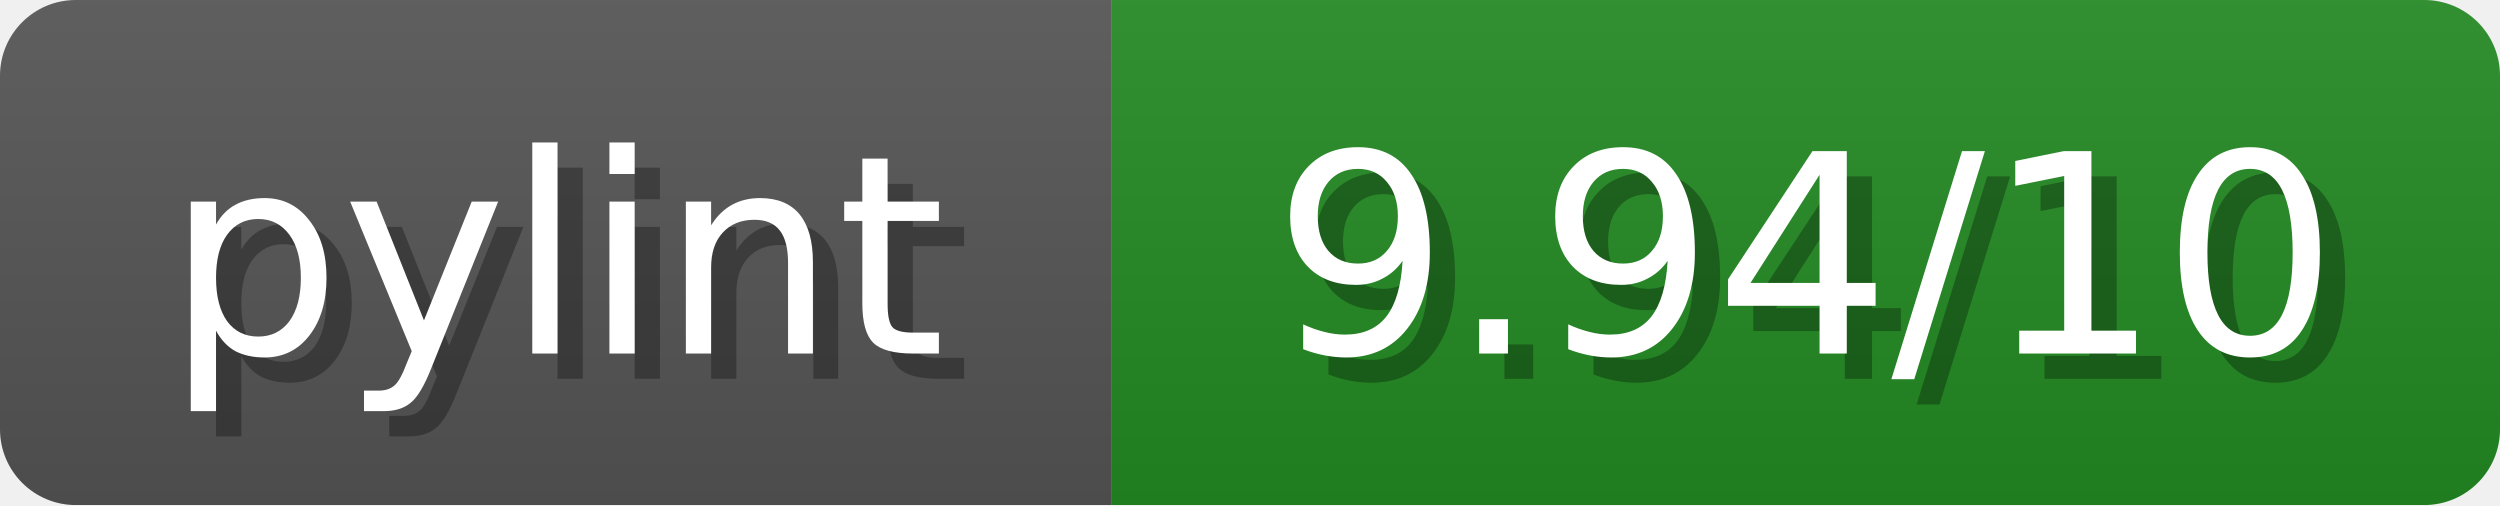
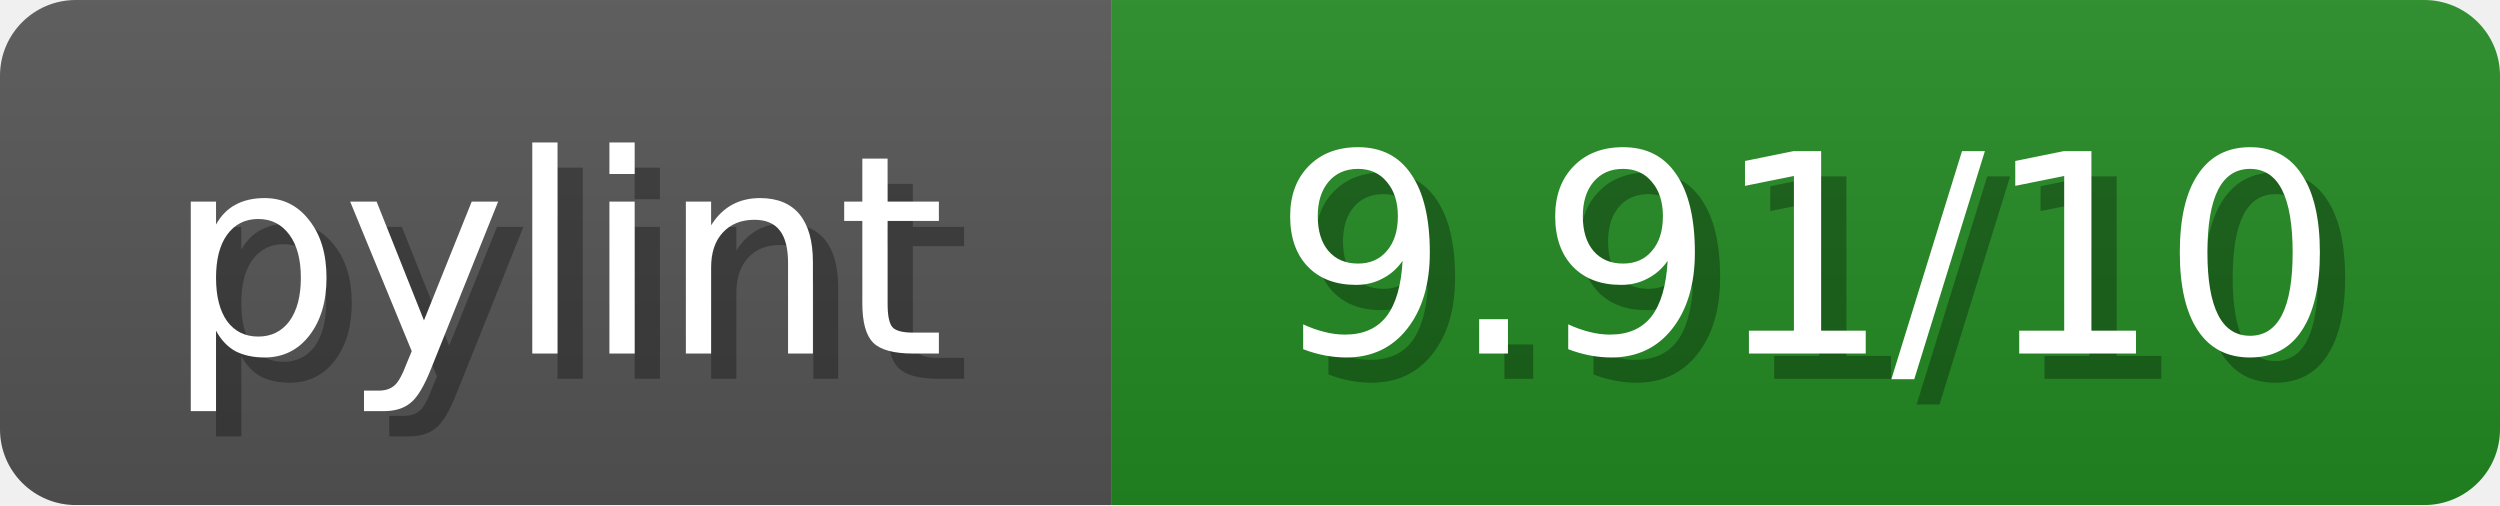
<svg xmlns="http://www.w3.org/2000/svg" width="99" height="20">
  <linearGradient id="b" x2="0" y2="100%">
    <stop offset="0" stop-color="#bbb" stop-opacity=".1" />
    <stop offset="1" stop-opacity=".1" />
  </linearGradient>
  <mask id="anybadge_1">
    <rect width="99" height="20" rx="3" fill="#fff" />
  </mask>
  <g mask="url(#anybadge_1)">
    <path fill="#555" d="M0 0h44v20H0z" />
    <path fill="#228B22" d="M44 0h55v20H44z" />
    <path fill="url(#b)" d="M0 0h99v20H0z" />
  </g>
  <g fill="#fff" text-anchor="middle" font-family="DejaVu Sans,Verdana,Geneva,sans-serif" font-size="11">
    <text x="23.0" y="15" fill="#010101" fill-opacity=".3">pylint</text>
    <text x="22.0" y="14">pylint</text>
  </g>
  <g fill="#fff" text-anchor="middle" font-family="DejaVu Sans,Verdana,Geneva,sans-serif" font-size="11">
-     <text x="72.5" y="15" fill="#010101" fill-opacity=".3">9.94/10</text>
-     <text x="71.5" y="14">9.94/10</text>
+     <text x="72.5" y="15" fill="#010101" fill-opacity=".3">9.91/10</text>
+     <text x="71.5" y="14">9.91/10</text>
  </g>
</svg>
